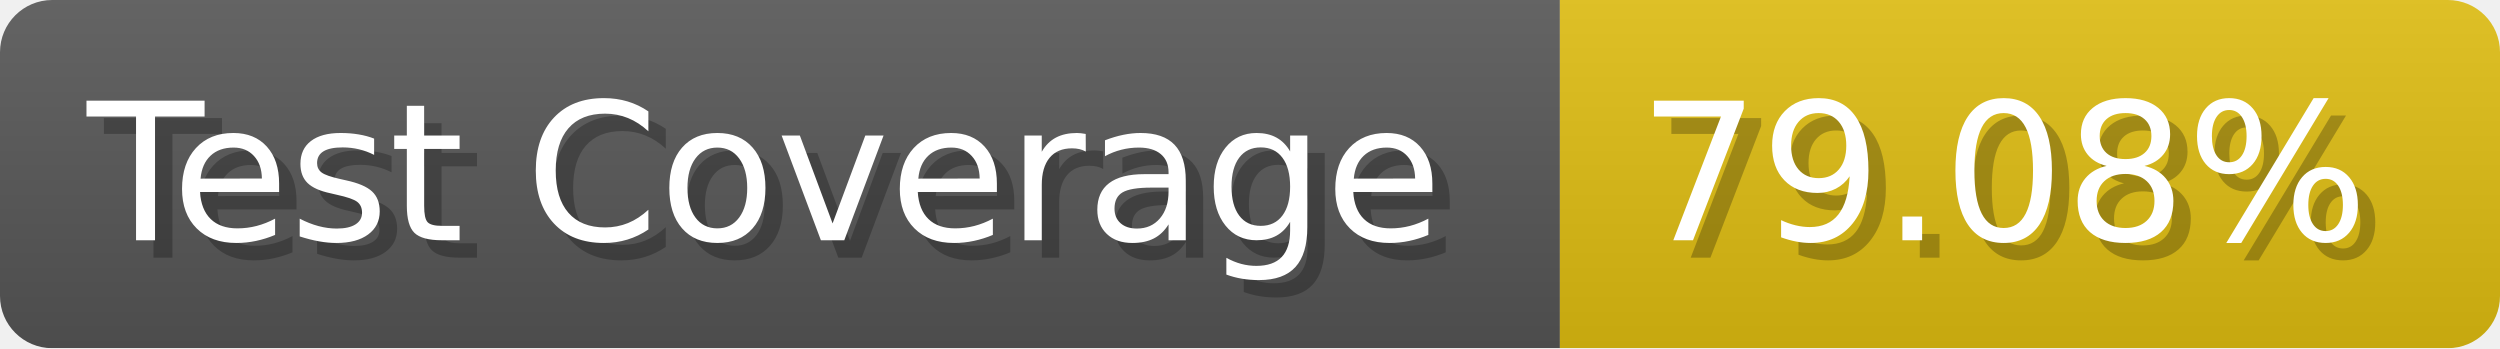
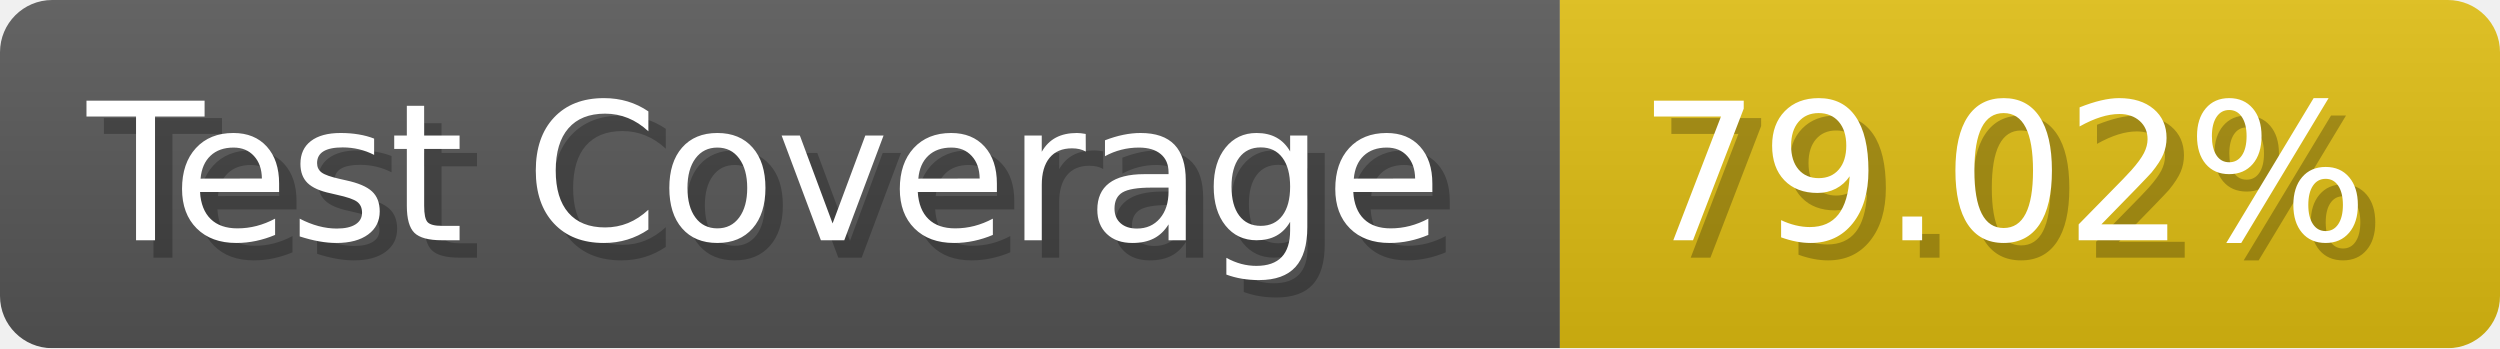
- <svg xmlns="http://www.w3.org/2000/svg" width="143.6" height="20" viewBox="0 0 1436 200" role="img" aria-label="Test Coverage: 79.08%">
+ <svg xmlns="http://www.w3.org/2000/svg" width="143.6" height="20" viewBox="0 0 1436 200" role="img" aria-label="Test Coverage: 79.02%">
  <linearGradient id="a" x2="0" y2="100%">
    <stop offset="0" stop-opacity=".1" stop-color="#EEE" />
    <stop offset="1" stop-opacity=".1" />
  </linearGradient>
  <mask id="m">
    <rect width="1436" height="200" rx="30" fill="#FFF" />
  </mask>
  <g mask="url(#m)">
    <rect width="896" height="200" fill="#555" />
    <rect width="540" height="200" fill="#DB1" x="896" />
    <rect width="1436" height="200" fill="url(#a)" />
  </g>
  <g aria-hidden="true" fill="#fff" text-anchor="start" font-family="Verdana,DejaVu Sans,sans-serif" font-size="110">
    <text x="60" y="148" textLength="796" fill="#000" opacity="0.25">Test Coverage</text>
    <text x="50" y="138" textLength="796">Test Coverage</text>
-     <text x="951" y="148" textLength="440" fill="#000" opacity="0.25">79.08%</text>
-     <text x="941" y="138" textLength="440">79.08%</text>
+     <text x="951" y="148" textLength="440" fill="#000" opacity="0.25">79.02%</text>
+     <text x="941" y="138" textLength="440">79.02%</text>
  </g>
</svg>
